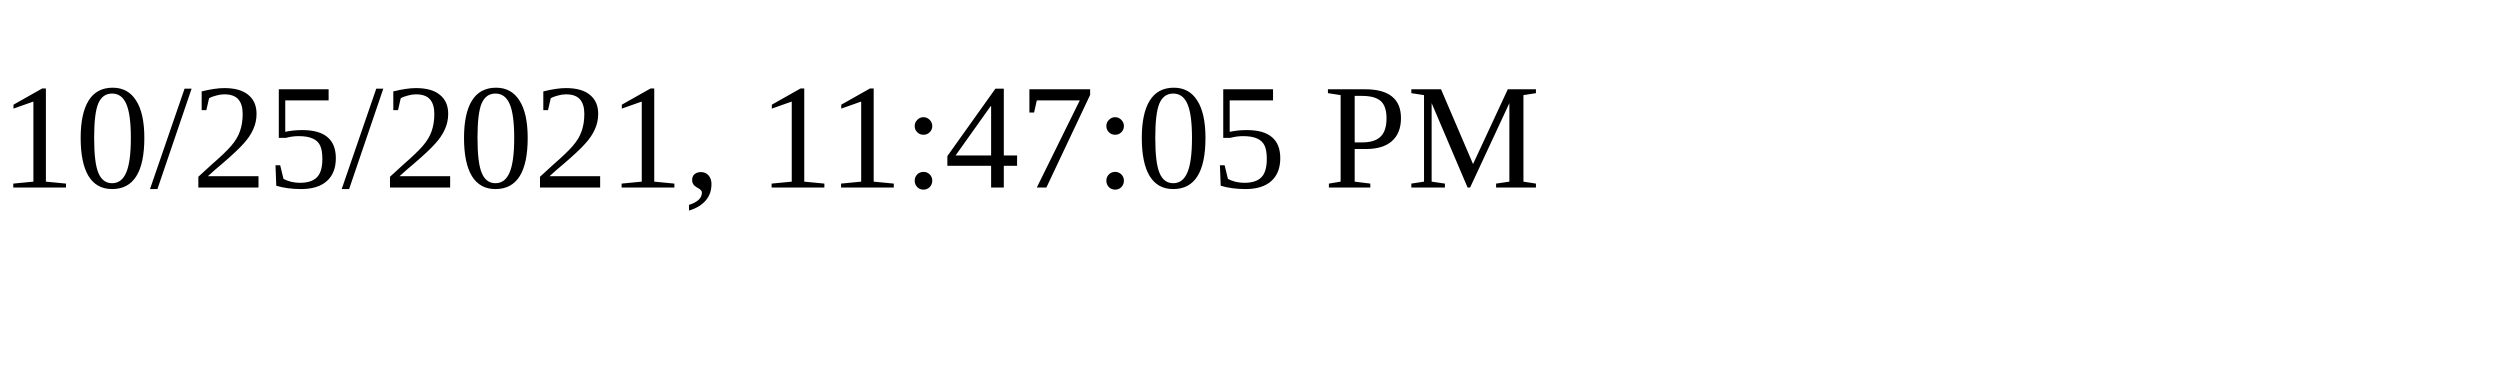
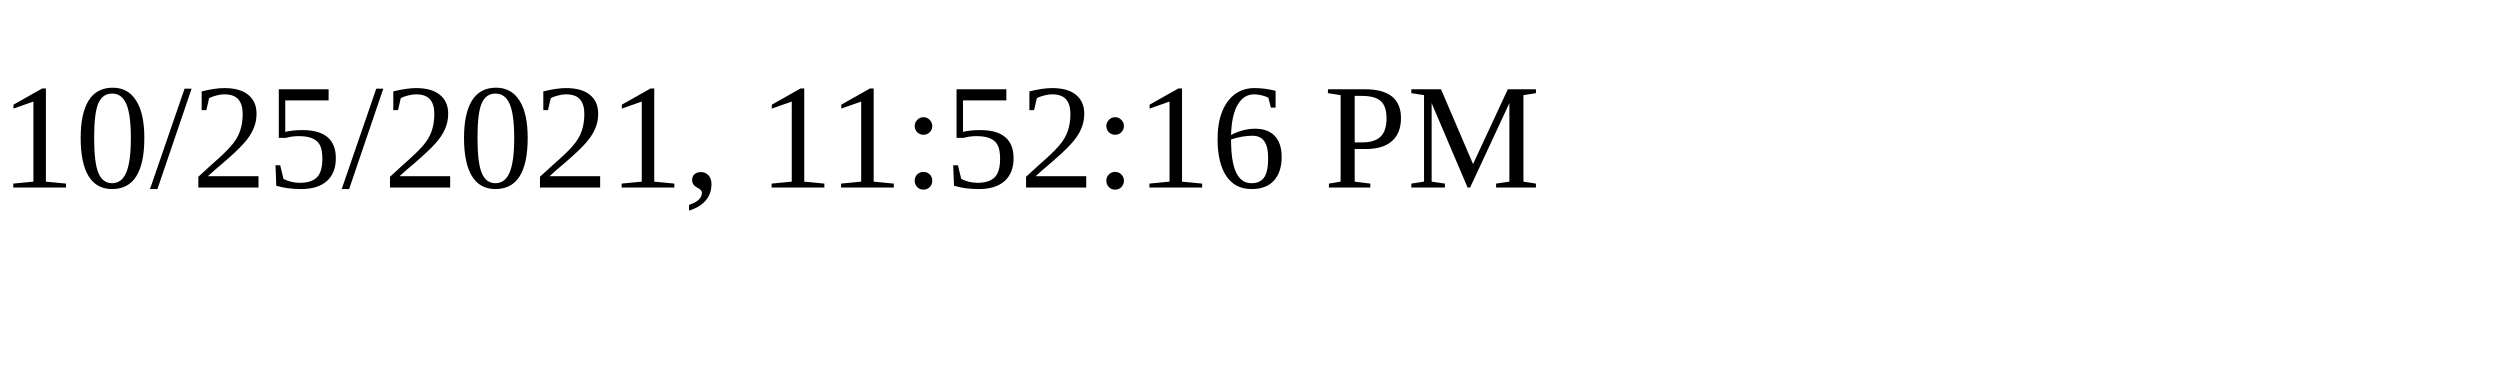
<svg xmlns="http://www.w3.org/2000/svg" height="30" width="200">
-   <text x="0" y="15">10/25/2021, 11:47:05 PM</text>
+   <text x="0" y="15">10/25/2021, 11:52:16 PM</text>
</svg>
